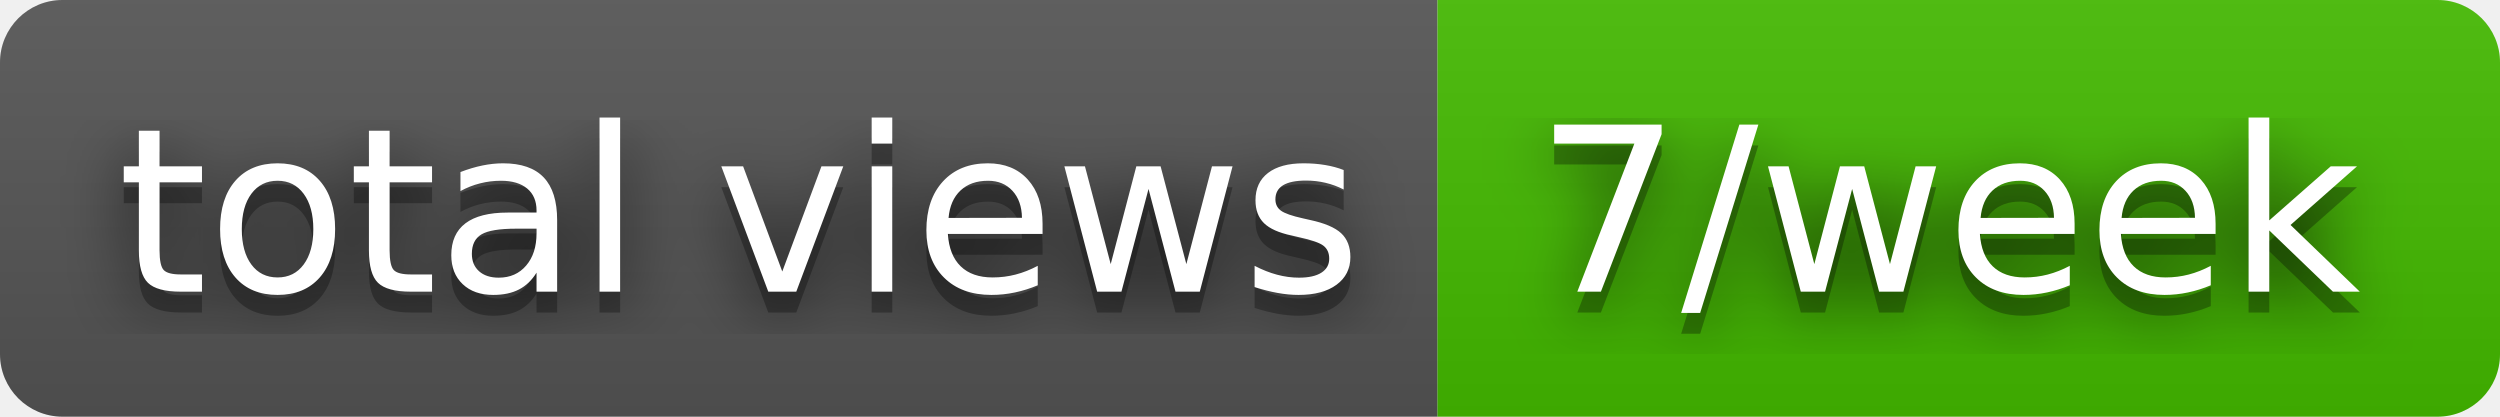
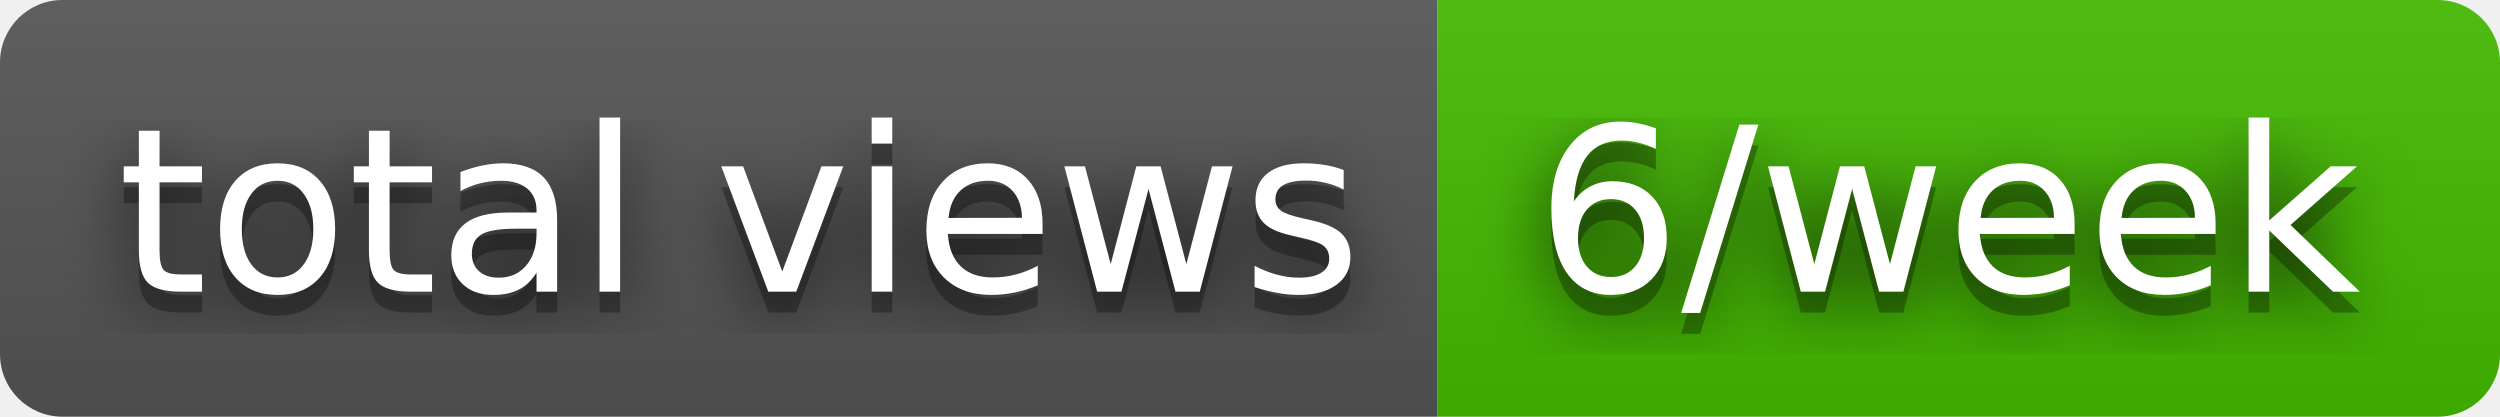
- <svg xmlns="http://www.w3.org/2000/svg" width="120" height="20" role="img" aria-label="total views: 7/week">
+ <svg xmlns="http://www.w3.org/2000/svg" width="120" height="20" role="img" aria-label="total views: 6/week">
  <filter id="blur">
    <feGaussianBlur stdDeviation="16" />
  </filter>
  <linearGradient id="s" x2="0" y2="100%">
    <stop offset="0" stop-color="#bbb" stop-opacity=".1" />
    <stop offset="1" stop-opacity=".1" />
  </linearGradient>
  <clipPath id="r">
    <rect width="120" height="20" rx="3" />
  </clipPath>
  <g clip-path="url(#r)">
    <rect width="69" height="20" fill="#555" />
    <rect x="69" width="51" height="20" fill="#4b0" />
    <rect width="120" height="20" fill="url(#s)" />
  </g>
  <g fill="#fff" text-anchor="middle" font-family="Verdana,Geneva,DejaVu Sans,sans-serif" text-rendering="geometricPrecision" font-size="110">
    <g transform="scale(.1)">
      <g aria-hidden="true" fill="#010101">
        <text x="355" y="150" fill-opacity=".8" filter="url(#blur)" textLength="590">total views</text>
        <text x="355" y="150" fill-opacity=".3" textLength="590">total views</text>
      </g>
      <text x="355" y="140" textLength="590">total views</text>
    </g>
    <g transform="scale(.1)">
      <g aria-hidden="true" fill="#010101">
-         <text x="935" y="150" fill-opacity=".8" filter="url(#blur)" textLength="410">7/week</text>
-         <text x="935" y="150" fill-opacity=".3" textLength="410">7/week</text>
+         <text x="935" y="150" fill-opacity=".8" filter="url(#blur)" textLength="410">6/week</text>
+         <text x="935" y="150" fill-opacity=".3" textLength="410">6/week</text>
      </g>
-       <text x="935" y="140" textLength="410">7/week</text>
+       <text x="935" y="140" textLength="410">6/week</text>
    </g>
  </g>
</svg>
